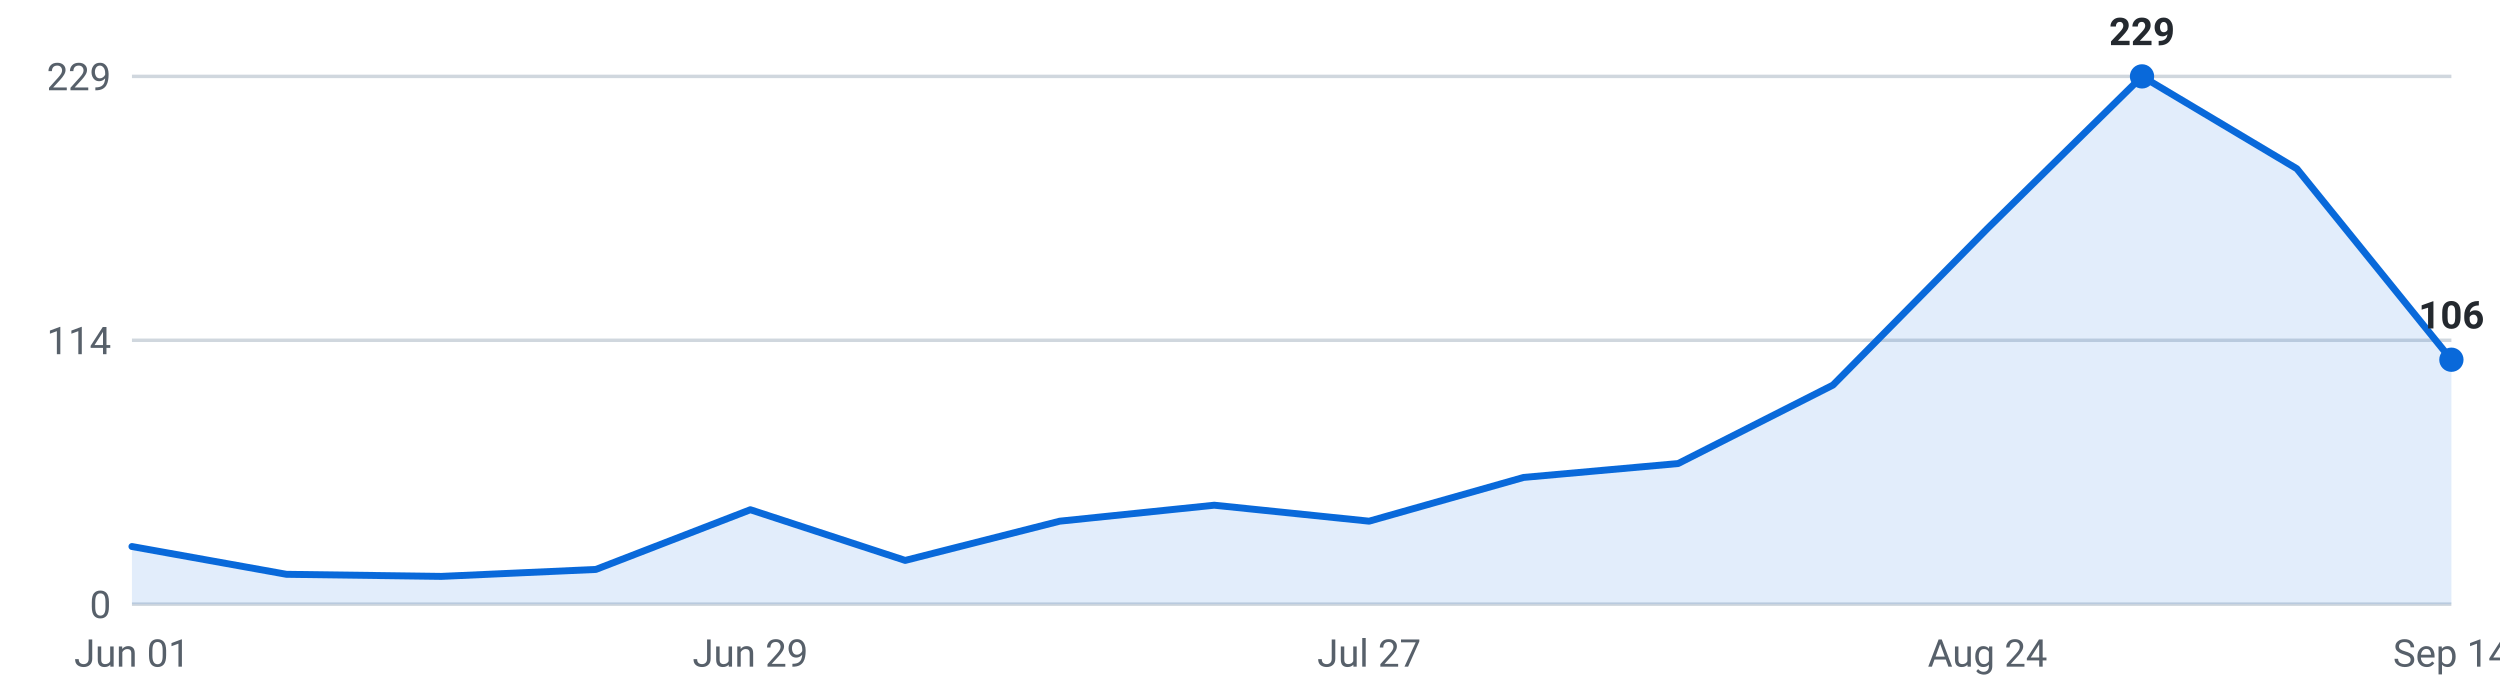
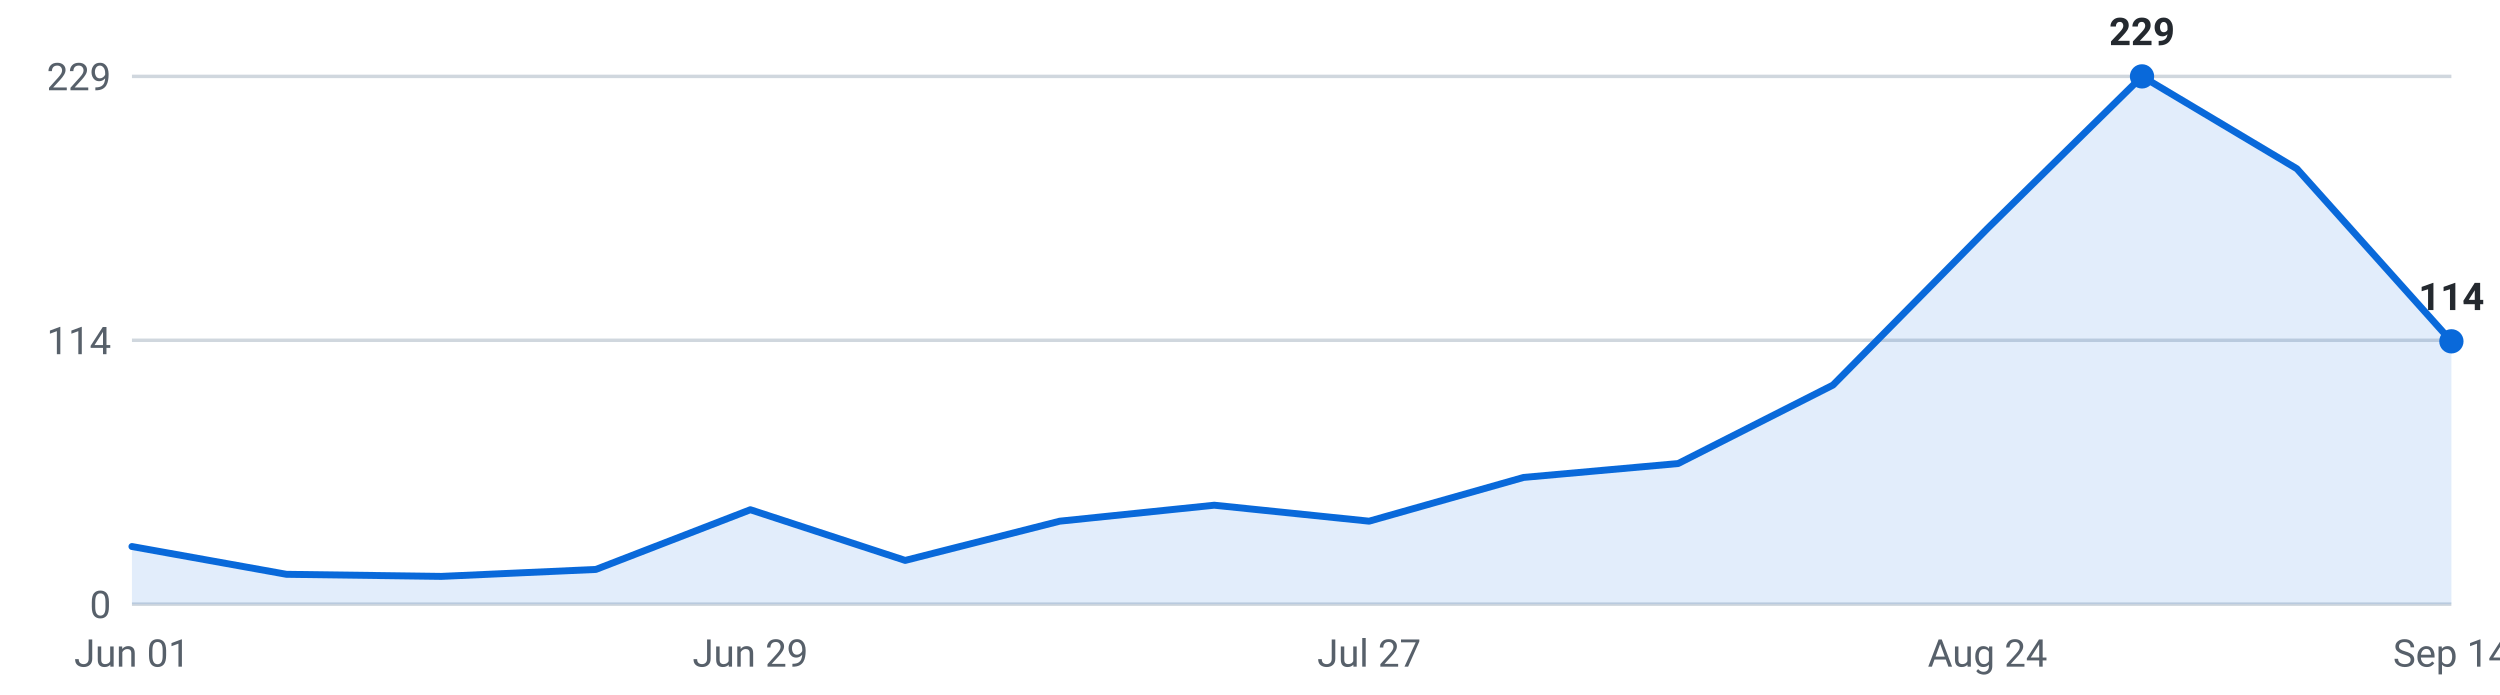
<svg xmlns="http://www.w3.org/2000/svg" viewBox="0 0 720 200" width="720" height="200" role="img" aria-label="Internships posted per week, last 16 weeks">
  <g font-family="-apple-system,Segoe UI,Roboto,sans-serif" font-size="11">
    <line x1="38" y1="174.0" x2="706" y2="174.0" stroke="#d0d7de" stroke-width="1" />
    <text x="32" y="178.0" text-anchor="end" fill="#57606a">0</text>
    <line x1="38" y1="98.0" x2="706" y2="98.0" stroke="#d0d7de" stroke-width="1" />
    <text x="32" y="102.0" text-anchor="end" fill="#57606a">114</text>
    <line x1="38" y1="22.0" x2="706" y2="22.0" stroke="#d0d7de" stroke-width="1" />
    <text x="32" y="26.0" text-anchor="end" fill="#57606a">229</text>
-     <path d="M38.0,174 L38.0,157.4 L82.5,165.4 L127.1,166.0 L171.6,164.0 L216.1,146.8 L260.7,161.4 L305.2,150.1 L349.7,145.5 L394.3,150.1 L438.8,137.5 L483.3,133.5 L527.9,110.9 L572.4,65.8 L616.9,22.0 L661.5,48.6 L706.0,103.6 L706.0,174 Z" fill="#0969da" fill-opacity="0.12" />
-     <polyline points="38.0,157.4 82.5,165.4 127.1,166.0 171.6,164.0 216.1,146.8 260.7,161.4 305.2,150.1 349.7,145.5 394.3,150.1 438.8,137.5 483.3,133.5 527.9,110.9 572.4,65.8 616.9,22.0 661.5,48.6 706.0,103.6" fill="none" stroke="#0969da" stroke-width="2" stroke-linejoin="round" stroke-linecap="round" />
+     <path d="M38.0,174 L38.0,157.4 L82.5,165.4 L127.1,166.0 L171.6,164.0 L216.1,146.8 L260.7,161.4 L305.2,150.1 L349.7,145.5 L394.3,150.1 L438.8,137.5 L483.3,133.5 L527.9,110.9 L572.4,65.8 L616.9,22.0 L661.5,48.6 L706.0,98.3 L706.0,174 Z" fill="#0969da" fill-opacity="0.12" />
+     <polyline points="38.0,157.4 82.5,165.4 127.1,166.0 171.6,164.0 216.1,146.8 260.7,161.4 305.2,150.1 349.7,145.5 394.3,150.1 438.8,137.5 483.3,133.5 527.9,110.9 572.4,65.8 616.9,22.0 661.5,48.6 706.0,98.3" fill="none" stroke="#0969da" stroke-width="2" stroke-linejoin="round" stroke-linecap="round" />
    <circle cx="616.9" cy="22.0" r="3.5" fill="#0969da" />
    <text x="616.9" y="13.0" text-anchor="middle" fill="#24292f" font-weight="600">229</text>
-     <circle cx="706.0" cy="103.6" r="3.5" fill="#0969da" />
-     <text x="706.0" y="94.6" text-anchor="middle" fill="#24292f" font-weight="600">106</text>
+     <circle cx="706.0" cy="98.3" r="3.5" fill="#0969da" />
+     <text x="706.0" y="89.3" text-anchor="middle" fill="#24292f" font-weight="600">114</text>
    <text x="38.0" y="192" text-anchor="middle" fill="#57606a">Jun 01</text>
    <text x="216.1" y="192" text-anchor="middle" fill="#57606a">Jun 29</text>
    <text x="394.3" y="192" text-anchor="middle" fill="#57606a">Jul 27</text>
    <text x="572.4" y="192" text-anchor="middle" fill="#57606a">Aug 24</text>
    <text x="706.0" y="192" text-anchor="middle" fill="#57606a">Sep 14</text>
  </g>
</svg>
